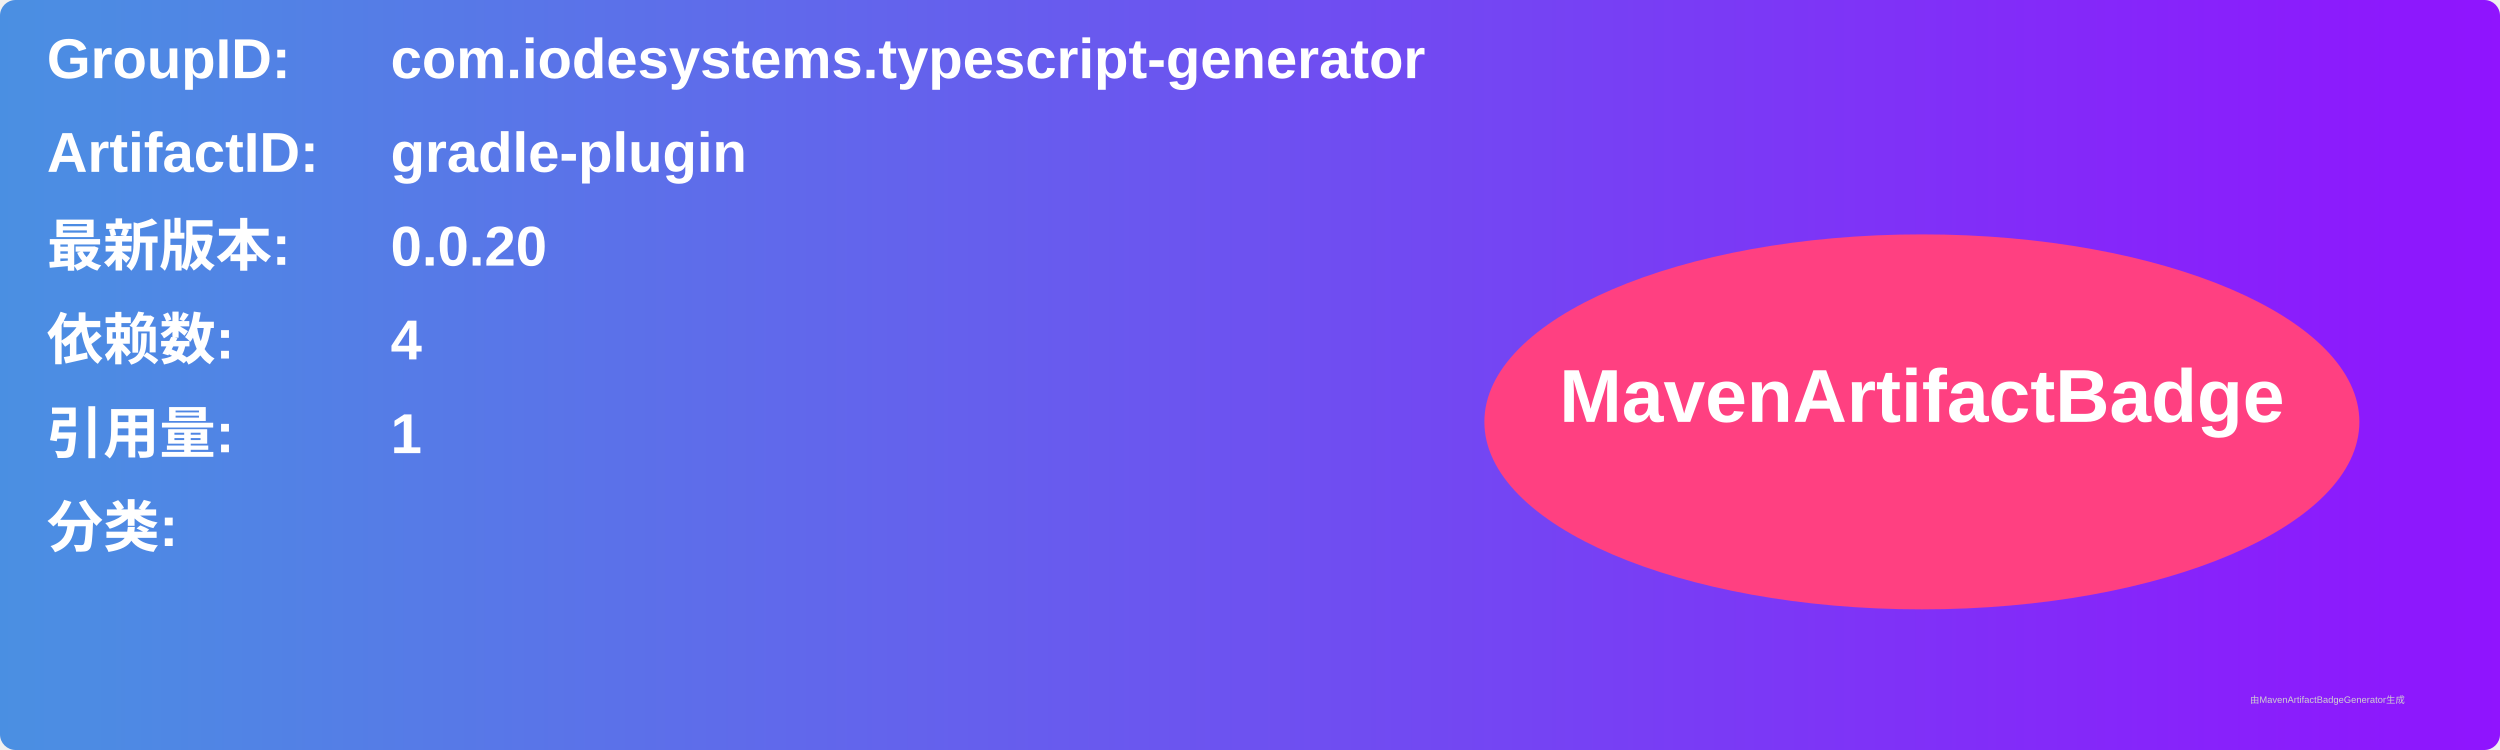
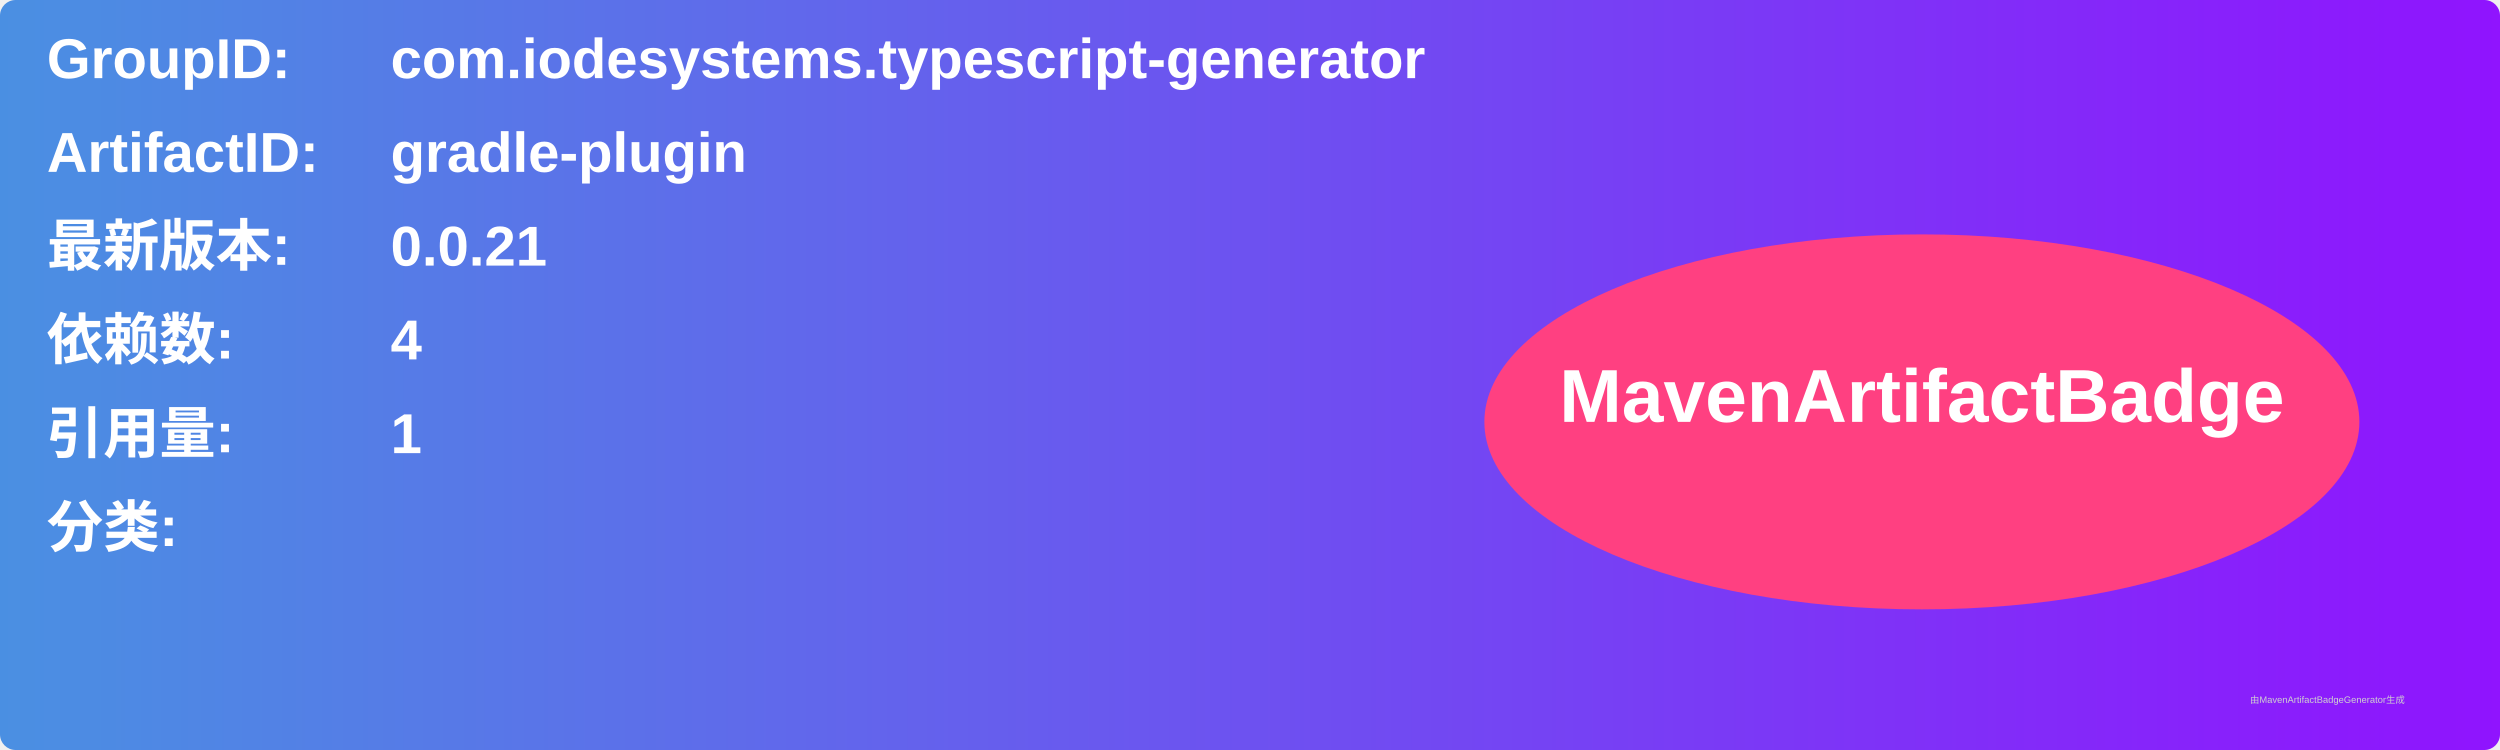
<svg xmlns="http://www.w3.org/2000/svg" width="800" height="240" viewBox="0 0 800 240">
  <linearGradient id="grad" x1="0%" y1="0%" x2="100%" y2="0%">
    <stop offset="0%" stop-color="#4a90e2" />
    <stop offset="100%" stop-color="#9013fe" />
  </linearGradient>
  <rect width="100%" height="100%" rx="5" ry="5" fill="url(#grad)" />
  <g transform="translate(15, 15)">
    <text x="0" y="10" font-family="Arial" font-size="18" fill="white" font-weight="bold" width="260">GroupID:</text>
    <text x="110" y="10" font-family="Arial" font-size="18" fill="white" font-weight="bold" width="460">com.iodesystems.typescript-generator</text>
    <text x="0" y="40" font-family="Arial" font-size="18" fill="white" font-weight="bold" width="260">ArtifactID:</text>
    <text x="110" y="40" font-family="Arial" font-size="18" fill="white" font-weight="bold" width="460">gradle-plugin</text>
    <text x="0" y="70" font-family="Arial" font-size="18" fill="white" font-weight="bold">最新版本:</text>
    <text x="110" y="70" font-family="Arial" font-size="18" fill="white" font-weight="bold">
-       <tspan font-weight="bold">0.0.20</tspan>
+       <tspan font-weight="bold">0.0.21</tspan>
    </text>
    <text x="0" y="100" font-family="Arial" font-size="18" fill="white" font-weight="bold">依赖数: </text>
    <text x="110" y="100" font-family="Arial" font-size="18" fill="white">
      <tspan font-weight="bold">4</tspan>
    </text>
    <text x="0" y="130" font-family="Arial" font-size="18" fill="white" font-weight="bold">引用量: </text>
    <text x="110" y="130" font-family="Arial" font-size="18" fill="white">
      <tspan font-weight="bold">1</tspan>
    </text>
    <text x="0" y="160" font-family="Arial" font-size="18" fill="white" font-weight="bold">分类:</text>
    <text x="10" y="190" font-family="Arial" font-size="10" fill="white">
      <tspan font-weight="bold" />
    </text>
    <ellipse cx="600" cy="120" rx="140" ry="60" fill="#ff4081" />
    <text x="600" y="120" text-anchor="middle" font-family="Arial" font-size="24" fill="white" font-weight="bold">MavenArtifactBadge</text>
  </g>
  <text x="720" y="225" font-family="Arial" font-size="3" fill="#d0d0d0">由MavenArtifactBadgeGenerator生成</text>
</svg>
